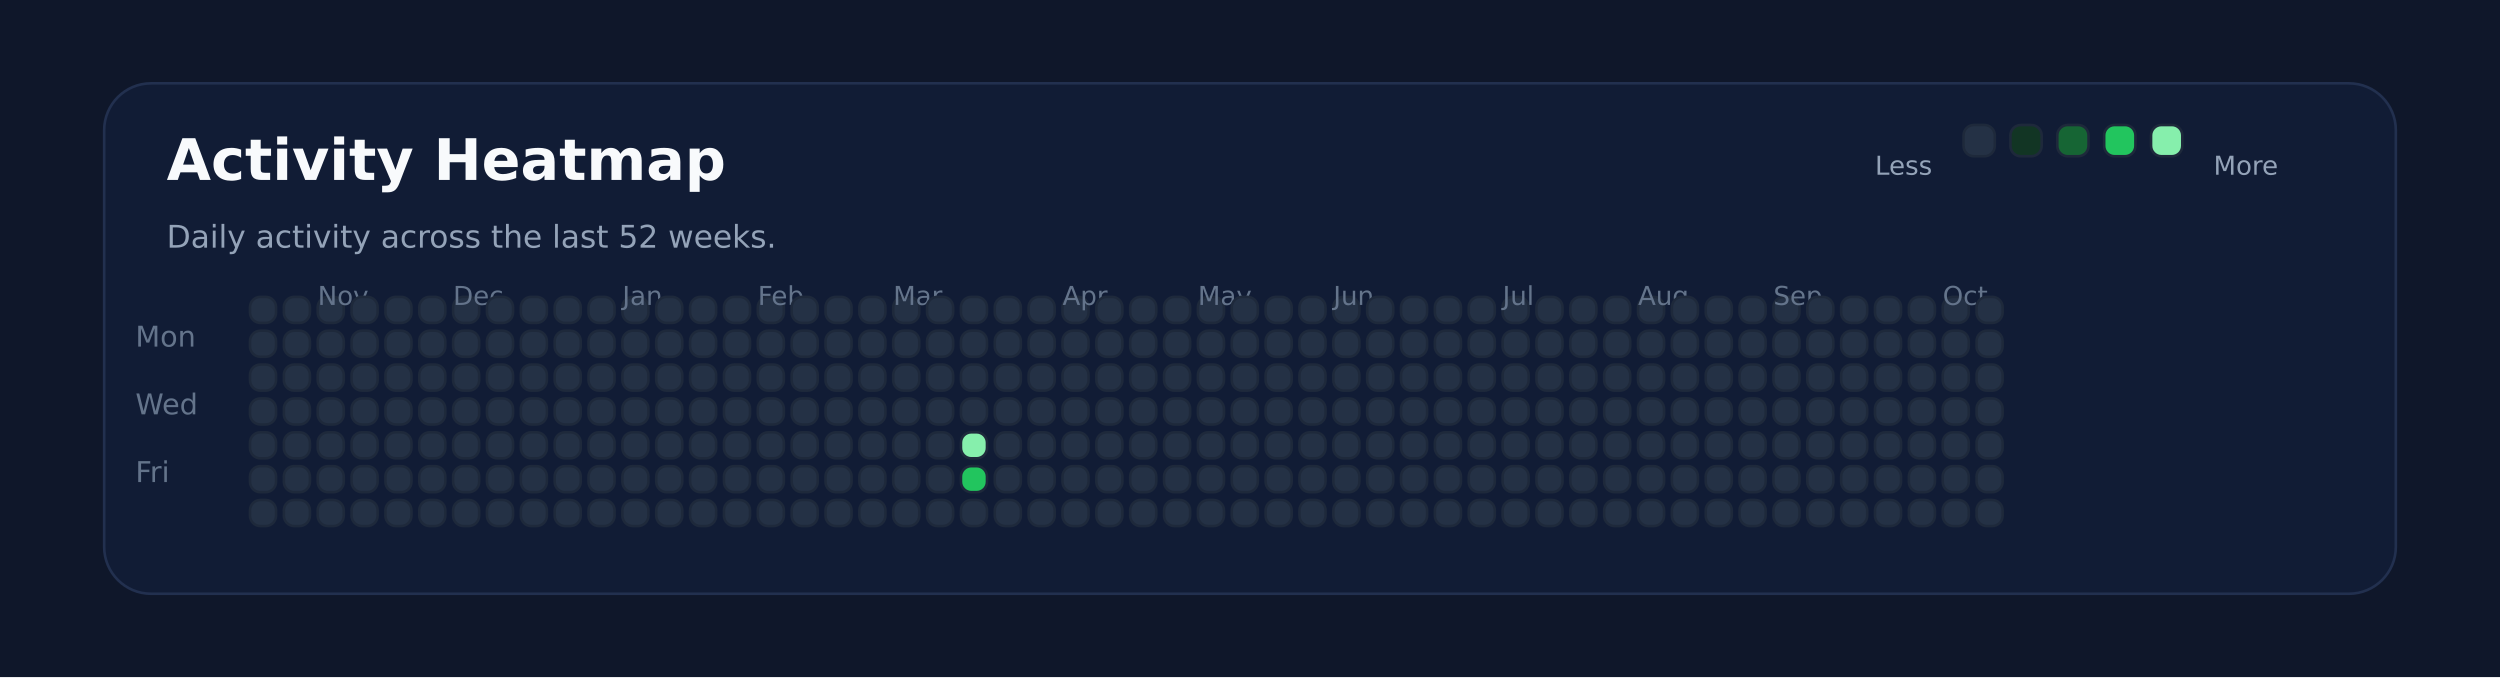
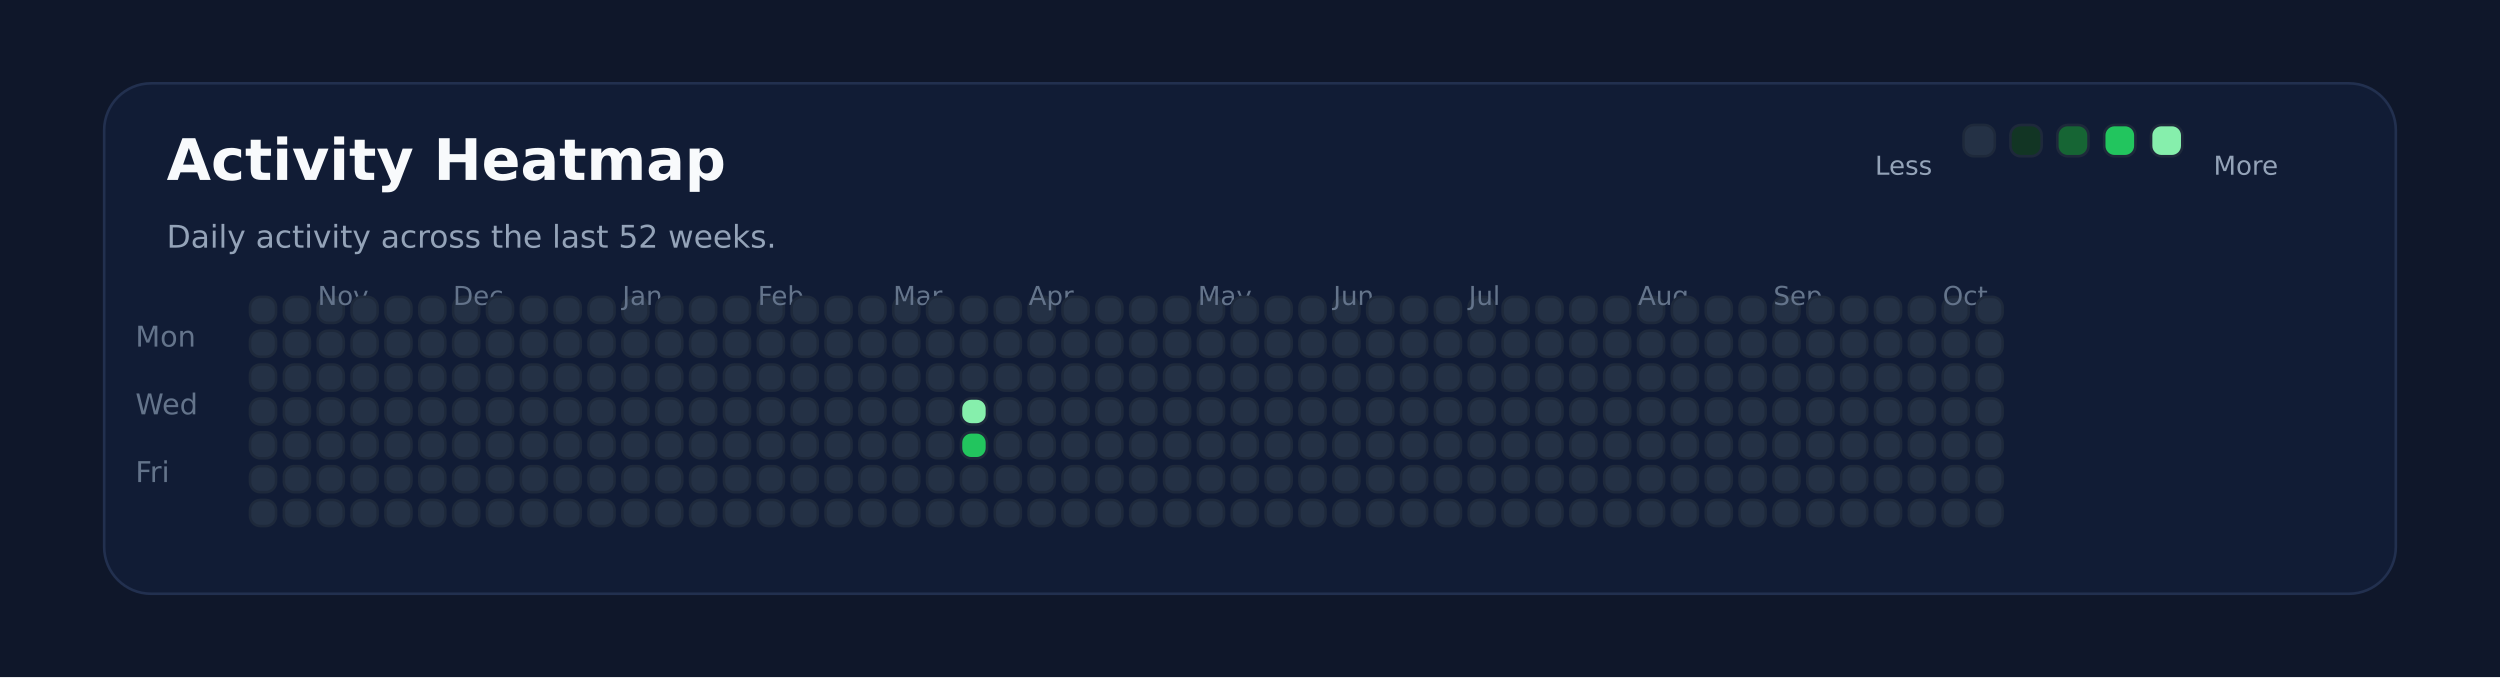
<svg xmlns="http://www.w3.org/2000/svg" xmlns:ns1="http://svgjs.dev/svgjs" version="1.1" width="960" height="260" viewBox="0 0 960 260">
  <rect width="960" height="260" fill="#0f172a" />
  <rect width="880" height="196" x="40" y="32" rx="18" ry="18" fill="#111c35" stroke-width="1" stroke="#22304f" />
  <text x="64" y="69.102" font-size="22" font-family="DejaVu Sans" font-weight="700" fill="#f8fafc" ns1:data="{&quot;leading&quot;:&quot;1.3&quot;}">Activity Heatmap</text>
  <text x="64" y="95.102" font-size="12" font-family="DejaVu Sans" font-weight="400" fill="#94a3b8" ns1:data="{&quot;leading&quot;:&quot;1.3&quot;}">Daily activity across the last 52 weeks.</text>
  <text x="52" y="133.102" font-size="11" font-family="DejaVu Sans" font-weight="400" fill="#64748b" ns1:data="{&quot;leading&quot;:&quot;1.3&quot;}">Mon</text>
  <text x="52" y="159.102" font-size="11" font-family="DejaVu Sans" font-weight="400" fill="#64748b" ns1:data="{&quot;leading&quot;:&quot;1.3&quot;}">Wed</text>
  <text x="52" y="185.102" font-size="11" font-family="DejaVu Sans" font-weight="400" fill="#64748b" ns1:data="{&quot;leading&quot;:&quot;1.3&quot;}">Fri</text>
  <rect width="10" height="10" x="96" y="114" rx="4" ry="4" fill="#243145" stroke-width="1" stroke="#1e293b" />
  <rect width="10" height="10" x="96" y="127" rx="4" ry="4" fill="#243145" stroke-width="1" stroke="#1e293b" />
  <rect width="10" height="10" x="96" y="140" rx="4" ry="4" fill="#243145" stroke-width="1" stroke="#1e293b" />
  <rect width="10" height="10" x="96" y="153" rx="4" ry="4" fill="#243145" stroke-width="1" stroke="#1e293b" />
  <rect width="10" height="10" x="96" y="166" rx="4" ry="4" fill="#243145" stroke-width="1" stroke="#1e293b" />
  <rect width="10" height="10" x="96" y="179" rx="4" ry="4" fill="#243145" stroke-width="1" stroke="#1e293b" />
  <rect width="10" height="10" x="96" y="192" rx="4" ry="4" fill="#243145" stroke-width="1" stroke="#1e293b" />
  <rect width="10" height="10" x="109" y="114" rx="4" ry="4" fill="#243145" stroke-width="1" stroke="#1e293b" />
  <rect width="10" height="10" x="109" y="127" rx="4" ry="4" fill="#243145" stroke-width="1" stroke="#1e293b" />
  <rect width="10" height="10" x="109" y="140" rx="4" ry="4" fill="#243145" stroke-width="1" stroke="#1e293b" />
  <rect width="10" height="10" x="109" y="153" rx="4" ry="4" fill="#243145" stroke-width="1" stroke="#1e293b" />
  <rect width="10" height="10" x="109" y="166" rx="4" ry="4" fill="#243145" stroke-width="1" stroke="#1e293b" />
  <rect width="10" height="10" x="109" y="179" rx="4" ry="4" fill="#243145" stroke-width="1" stroke="#1e293b" />
  <rect width="10" height="10" x="109" y="192" rx="4" ry="4" fill="#243145" stroke-width="1" stroke="#1e293b" />
  <rect width="10" height="10" x="122" y="114" rx="4" ry="4" fill="#243145" stroke-width="1" stroke="#1e293b" />
  <rect width="10" height="10" x="122" y="127" rx="4" ry="4" fill="#243145" stroke-width="1" stroke="#1e293b" />
  <rect width="10" height="10" x="122" y="140" rx="4" ry="4" fill="#243145" stroke-width="1" stroke="#1e293b" />
+   <text x="122" y="117.102" font-size="10" font-family="DejaVu Sans" font-weight="400" fill="#64748b" ns1:data="{&quot;leading&quot;:&quot;1.3&quot;}">Nov</text>
  <rect width="10" height="10" x="122" y="153" rx="4" ry="4" fill="#243145" stroke-width="1" stroke="#1e293b" />
-   <text x="122" y="117.102" font-size="10" font-family="DejaVu Sans" font-weight="400" fill="#64748b" ns1:data="{&quot;leading&quot;:&quot;1.3&quot;}">Nov</text>
  <rect width="10" height="10" x="122" y="166" rx="4" ry="4" fill="#243145" stroke-width="1" stroke="#1e293b" />
  <rect width="10" height="10" x="122" y="179" rx="4" ry="4" fill="#243145" stroke-width="1" stroke="#1e293b" />
  <rect width="10" height="10" x="122" y="192" rx="4" ry="4" fill="#243145" stroke-width="1" stroke="#1e293b" />
  <rect width="10" height="10" x="135" y="114" rx="4" ry="4" fill="#243145" stroke-width="1" stroke="#1e293b" />
  <rect width="10" height="10" x="135" y="127" rx="4" ry="4" fill="#243145" stroke-width="1" stroke="#1e293b" />
  <rect width="10" height="10" x="135" y="140" rx="4" ry="4" fill="#243145" stroke-width="1" stroke="#1e293b" />
  <rect width="10" height="10" x="135" y="153" rx="4" ry="4" fill="#243145" stroke-width="1" stroke="#1e293b" />
  <rect width="10" height="10" x="135" y="166" rx="4" ry="4" fill="#243145" stroke-width="1" stroke="#1e293b" />
  <rect width="10" height="10" x="135" y="179" rx="4" ry="4" fill="#243145" stroke-width="1" stroke="#1e293b" />
  <rect width="10" height="10" x="135" y="192" rx="4" ry="4" fill="#243145" stroke-width="1" stroke="#1e293b" />
  <rect width="10" height="10" x="148" y="114" rx="4" ry="4" fill="#243145" stroke-width="1" stroke="#1e293b" />
  <rect width="10" height="10" x="148" y="127" rx="4" ry="4" fill="#243145" stroke-width="1" stroke="#1e293b" />
  <rect width="10" height="10" x="148" y="140" rx="4" ry="4" fill="#243145" stroke-width="1" stroke="#1e293b" />
  <rect width="10" height="10" x="148" y="153" rx="4" ry="4" fill="#243145" stroke-width="1" stroke="#1e293b" />
  <rect width="10" height="10" x="148" y="166" rx="4" ry="4" fill="#243145" stroke-width="1" stroke="#1e293b" />
  <rect width="10" height="10" x="148" y="179" rx="4" ry="4" fill="#243145" stroke-width="1" stroke="#1e293b" />
  <rect width="10" height="10" x="148" y="192" rx="4" ry="4" fill="#243145" stroke-width="1" stroke="#1e293b" />
  <rect width="10" height="10" x="161" y="114" rx="4" ry="4" fill="#243145" stroke-width="1" stroke="#1e293b" />
  <rect width="10" height="10" x="161" y="127" rx="4" ry="4" fill="#243145" stroke-width="1" stroke="#1e293b" />
  <rect width="10" height="10" x="161" y="140" rx="4" ry="4" fill="#243145" stroke-width="1" stroke="#1e293b" />
  <rect width="10" height="10" x="161" y="153" rx="4" ry="4" fill="#243145" stroke-width="1" stroke="#1e293b" />
  <rect width="10" height="10" x="161" y="166" rx="4" ry="4" fill="#243145" stroke-width="1" stroke="#1e293b" />
  <rect width="10" height="10" x="161" y="179" rx="4" ry="4" fill="#243145" stroke-width="1" stroke="#1e293b" />
  <rect width="10" height="10" x="161" y="192" rx="4" ry="4" fill="#243145" stroke-width="1" stroke="#1e293b" />
  <rect width="10" height="10" x="174" y="114" rx="4" ry="4" fill="#243145" stroke-width="1" stroke="#1e293b" />
  <rect width="10" height="10" x="174" y="127" rx="4" ry="4" fill="#243145" stroke-width="1" stroke="#1e293b" />
  <rect width="10" height="10" x="174" y="140" rx="4" ry="4" fill="#243145" stroke-width="1" stroke="#1e293b" />
  <rect width="10" height="10" x="174" y="153" rx="4" ry="4" fill="#243145" stroke-width="1" stroke="#1e293b" />
  <rect width="10" height="10" x="174" y="166" rx="4" ry="4" fill="#243145" stroke-width="1" stroke="#1e293b" />
+   <text x="174" y="117.102" font-size="10" font-family="DejaVu Sans" font-weight="400" fill="#64748b" ns1:data="{&quot;leading&quot;:&quot;1.3&quot;}">Dec</text>
  <rect width="10" height="10" x="174" y="179" rx="4" ry="4" fill="#243145" stroke-width="1" stroke="#1e293b" />
-   <text x="174" y="117.102" font-size="10" font-family="DejaVu Sans" font-weight="400" fill="#64748b" ns1:data="{&quot;leading&quot;:&quot;1.3&quot;}">Dec</text>
  <rect width="10" height="10" x="174" y="192" rx="4" ry="4" fill="#243145" stroke-width="1" stroke="#1e293b" />
  <rect width="10" height="10" x="187" y="114" rx="4" ry="4" fill="#243145" stroke-width="1" stroke="#1e293b" />
  <rect width="10" height="10" x="187" y="127" rx="4" ry="4" fill="#243145" stroke-width="1" stroke="#1e293b" />
  <rect width="10" height="10" x="187" y="140" rx="4" ry="4" fill="#243145" stroke-width="1" stroke="#1e293b" />
  <rect width="10" height="10" x="187" y="153" rx="4" ry="4" fill="#243145" stroke-width="1" stroke="#1e293b" />
  <rect width="10" height="10" x="187" y="166" rx="4" ry="4" fill="#243145" stroke-width="1" stroke="#1e293b" />
  <rect width="10" height="10" x="187" y="179" rx="4" ry="4" fill="#243145" stroke-width="1" stroke="#1e293b" />
  <rect width="10" height="10" x="187" y="192" rx="4" ry="4" fill="#243145" stroke-width="1" stroke="#1e293b" />
  <rect width="10" height="10" x="200" y="114" rx="4" ry="4" fill="#243145" stroke-width="1" stroke="#1e293b" />
  <rect width="10" height="10" x="200" y="127" rx="4" ry="4" fill="#243145" stroke-width="1" stroke="#1e293b" />
  <rect width="10" height="10" x="200" y="140" rx="4" ry="4" fill="#243145" stroke-width="1" stroke="#1e293b" />
  <rect width="10" height="10" x="200" y="153" rx="4" ry="4" fill="#243145" stroke-width="1" stroke="#1e293b" />
  <rect width="10" height="10" x="200" y="166" rx="4" ry="4" fill="#243145" stroke-width="1" stroke="#1e293b" />
  <rect width="10" height="10" x="200" y="179" rx="4" ry="4" fill="#243145" stroke-width="1" stroke="#1e293b" />
  <rect width="10" height="10" x="200" y="192" rx="4" ry="4" fill="#243145" stroke-width="1" stroke="#1e293b" />
  <rect width="10" height="10" x="213" y="114" rx="4" ry="4" fill="#243145" stroke-width="1" stroke="#1e293b" />
  <rect width="10" height="10" x="213" y="127" rx="4" ry="4" fill="#243145" stroke-width="1" stroke="#1e293b" />
  <rect width="10" height="10" x="213" y="140" rx="4" ry="4" fill="#243145" stroke-width="1" stroke="#1e293b" />
  <rect width="10" height="10" x="213" y="153" rx="4" ry="4" fill="#243145" stroke-width="1" stroke="#1e293b" />
  <rect width="10" height="10" x="213" y="166" rx="4" ry="4" fill="#243145" stroke-width="1" stroke="#1e293b" />
  <rect width="10" height="10" x="213" y="179" rx="4" ry="4" fill="#243145" stroke-width="1" stroke="#1e293b" />
  <rect width="10" height="10" x="213" y="192" rx="4" ry="4" fill="#243145" stroke-width="1" stroke="#1e293b" />
  <rect width="10" height="10" x="226" y="114" rx="4" ry="4" fill="#243145" stroke-width="1" stroke="#1e293b" />
  <rect width="10" height="10" x="226" y="127" rx="4" ry="4" fill="#243145" stroke-width="1" stroke="#1e293b" />
  <rect width="10" height="10" x="226" y="140" rx="4" ry="4" fill="#243145" stroke-width="1" stroke="#1e293b" />
  <rect width="10" height="10" x="226" y="153" rx="4" ry="4" fill="#243145" stroke-width="1" stroke="#1e293b" />
  <rect width="10" height="10" x="226" y="166" rx="4" ry="4" fill="#243145" stroke-width="1" stroke="#1e293b" />
  <rect width="10" height="10" x="226" y="179" rx="4" ry="4" fill="#243145" stroke-width="1" stroke="#1e293b" />
  <rect width="10" height="10" x="226" y="192" rx="4" ry="4" fill="#243145" stroke-width="1" stroke="#1e293b" />
  <rect width="10" height="10" x="239" y="114" rx="4" ry="4" fill="#243145" stroke-width="1" stroke="#1e293b" />
+   <text x="239" y="117.102" font-size="10" font-family="DejaVu Sans" font-weight="400" fill="#64748b" ns1:data="{&quot;leading&quot;:&quot;1.3&quot;}">Jan</text>
  <rect width="10" height="10" x="239" y="127" rx="4" ry="4" fill="#243145" stroke-width="1" stroke="#1e293b" />
-   <text x="239" y="117.102" font-size="10" font-family="DejaVu Sans" font-weight="400" fill="#64748b" ns1:data="{&quot;leading&quot;:&quot;1.3&quot;}">Jan</text>
  <rect width="10" height="10" x="239" y="140" rx="4" ry="4" fill="#243145" stroke-width="1" stroke="#1e293b" />
  <rect width="10" height="10" x="239" y="153" rx="4" ry="4" fill="#243145" stroke-width="1" stroke="#1e293b" />
  <rect width="10" height="10" x="239" y="166" rx="4" ry="4" fill="#243145" stroke-width="1" stroke="#1e293b" />
  <rect width="10" height="10" x="239" y="179" rx="4" ry="4" fill="#243145" stroke-width="1" stroke="#1e293b" />
  <rect width="10" height="10" x="239" y="192" rx="4" ry="4" fill="#243145" stroke-width="1" stroke="#1e293b" />
  <rect width="10" height="10" x="252" y="114" rx="4" ry="4" fill="#243145" stroke-width="1" stroke="#1e293b" />
  <rect width="10" height="10" x="252" y="127" rx="4" ry="4" fill="#243145" stroke-width="1" stroke="#1e293b" />
  <rect width="10" height="10" x="252" y="140" rx="4" ry="4" fill="#243145" stroke-width="1" stroke="#1e293b" />
  <rect width="10" height="10" x="252" y="153" rx="4" ry="4" fill="#243145" stroke-width="1" stroke="#1e293b" />
  <rect width="10" height="10" x="252" y="166" rx="4" ry="4" fill="#243145" stroke-width="1" stroke="#1e293b" />
  <rect width="10" height="10" x="252" y="179" rx="4" ry="4" fill="#243145" stroke-width="1" stroke="#1e293b" />
  <rect width="10" height="10" x="252" y="192" rx="4" ry="4" fill="#243145" stroke-width="1" stroke="#1e293b" />
  <rect width="10" height="10" x="265" y="114" rx="4" ry="4" fill="#243145" stroke-width="1" stroke="#1e293b" />
  <rect width="10" height="10" x="265" y="127" rx="4" ry="4" fill="#243145" stroke-width="1" stroke="#1e293b" />
  <rect width="10" height="10" x="265" y="140" rx="4" ry="4" fill="#243145" stroke-width="1" stroke="#1e293b" />
  <rect width="10" height="10" x="265" y="153" rx="4" ry="4" fill="#243145" stroke-width="1" stroke="#1e293b" />
  <rect width="10" height="10" x="265" y="166" rx="4" ry="4" fill="#243145" stroke-width="1" stroke="#1e293b" />
  <rect width="10" height="10" x="265" y="179" rx="4" ry="4" fill="#243145" stroke-width="1" stroke="#1e293b" />
  <rect width="10" height="10" x="265" y="192" rx="4" ry="4" fill="#243145" stroke-width="1" stroke="#1e293b" />
  <rect width="10" height="10" x="278" y="114" rx="4" ry="4" fill="#243145" stroke-width="1" stroke="#1e293b" />
  <rect width="10" height="10" x="278" y="127" rx="4" ry="4" fill="#243145" stroke-width="1" stroke="#1e293b" />
  <rect width="10" height="10" x="278" y="140" rx="4" ry="4" fill="#243145" stroke-width="1" stroke="#1e293b" />
  <rect width="10" height="10" x="278" y="153" rx="4" ry="4" fill="#243145" stroke-width="1" stroke="#1e293b" />
  <rect width="10" height="10" x="278" y="166" rx="4" ry="4" fill="#243145" stroke-width="1" stroke="#1e293b" />
  <rect width="10" height="10" x="278" y="179" rx="4" ry="4" fill="#243145" stroke-width="1" stroke="#1e293b" />
  <rect width="10" height="10" x="278" y="192" rx="4" ry="4" fill="#243145" stroke-width="1" stroke="#1e293b" />
  <rect width="10" height="10" x="291" y="114" rx="4" ry="4" fill="#243145" stroke-width="1" stroke="#1e293b" />
  <rect width="10" height="10" x="291" y="127" rx="4" ry="4" fill="#243145" stroke-width="1" stroke="#1e293b" />
  <rect width="10" height="10" x="291" y="140" rx="4" ry="4" fill="#243145" stroke-width="1" stroke="#1e293b" />
  <rect width="10" height="10" x="291" y="153" rx="4" ry="4" fill="#243145" stroke-width="1" stroke="#1e293b" />
+   <text x="291" y="117.102" font-size="10" font-family="DejaVu Sans" font-weight="400" fill="#64748b" ns1:data="{&quot;leading&quot;:&quot;1.3&quot;}">Feb</text>
  <rect width="10" height="10" x="291" y="166" rx="4" ry="4" fill="#243145" stroke-width="1" stroke="#1e293b" />
-   <text x="291" y="117.102" font-size="10" font-family="DejaVu Sans" font-weight="400" fill="#64748b" ns1:data="{&quot;leading&quot;:&quot;1.3&quot;}">Feb</text>
  <rect width="10" height="10" x="291" y="179" rx="4" ry="4" fill="#243145" stroke-width="1" stroke="#1e293b" />
  <rect width="10" height="10" x="291" y="192" rx="4" ry="4" fill="#243145" stroke-width="1" stroke="#1e293b" />
  <rect width="10" height="10" x="304" y="114" rx="4" ry="4" fill="#243145" stroke-width="1" stroke="#1e293b" />
  <rect width="10" height="10" x="304" y="127" rx="4" ry="4" fill="#243145" stroke-width="1" stroke="#1e293b" />
  <rect width="10" height="10" x="304" y="140" rx="4" ry="4" fill="#243145" stroke-width="1" stroke="#1e293b" />
  <rect width="10" height="10" x="304" y="153" rx="4" ry="4" fill="#243145" stroke-width="1" stroke="#1e293b" />
  <rect width="10" height="10" x="304" y="166" rx="4" ry="4" fill="#243145" stroke-width="1" stroke="#1e293b" />
  <rect width="10" height="10" x="304" y="179" rx="4" ry="4" fill="#243145" stroke-width="1" stroke="#1e293b" />
  <rect width="10" height="10" x="304" y="192" rx="4" ry="4" fill="#243145" stroke-width="1" stroke="#1e293b" />
  <rect width="10" height="10" x="317" y="114" rx="4" ry="4" fill="#243145" stroke-width="1" stroke="#1e293b" />
  <rect width="10" height="10" x="317" y="127" rx="4" ry="4" fill="#243145" stroke-width="1" stroke="#1e293b" />
  <rect width="10" height="10" x="317" y="140" rx="4" ry="4" fill="#243145" stroke-width="1" stroke="#1e293b" />
  <rect width="10" height="10" x="317" y="153" rx="4" ry="4" fill="#243145" stroke-width="1" stroke="#1e293b" />
  <rect width="10" height="10" x="317" y="166" rx="4" ry="4" fill="#243145" stroke-width="1" stroke="#1e293b" />
  <rect width="10" height="10" x="317" y="179" rx="4" ry="4" fill="#243145" stroke-width="1" stroke="#1e293b" />
  <rect width="10" height="10" x="317" y="192" rx="4" ry="4" fill="#243145" stroke-width="1" stroke="#1e293b" />
  <rect width="10" height="10" x="330" y="114" rx="4" ry="4" fill="#243145" stroke-width="1" stroke="#1e293b" />
  <rect width="10" height="10" x="330" y="127" rx="4" ry="4" fill="#243145" stroke-width="1" stroke="#1e293b" />
  <rect width="10" height="10" x="330" y="140" rx="4" ry="4" fill="#243145" stroke-width="1" stroke="#1e293b" />
  <rect width="10" height="10" x="330" y="153" rx="4" ry="4" fill="#243145" stroke-width="1" stroke="#1e293b" />
  <rect width="10" height="10" x="330" y="166" rx="4" ry="4" fill="#243145" stroke-width="1" stroke="#1e293b" />
  <rect width="10" height="10" x="330" y="179" rx="4" ry="4" fill="#243145" stroke-width="1" stroke="#1e293b" />
  <rect width="10" height="10" x="330" y="192" rx="4" ry="4" fill="#243145" stroke-width="1" stroke="#1e293b" />
  <rect width="10" height="10" x="343" y="114" rx="4" ry="4" fill="#243145" stroke-width="1" stroke="#1e293b" />
  <rect width="10" height="10" x="343" y="127" rx="4" ry="4" fill="#243145" stroke-width="1" stroke="#1e293b" />
  <rect width="10" height="10" x="343" y="140" rx="4" ry="4" fill="#243145" stroke-width="1" stroke="#1e293b" />
  <rect width="10" height="10" x="343" y="153" rx="4" ry="4" fill="#243145" stroke-width="1" stroke="#1e293b" />
+   <text x="343" y="117.102" font-size="10" font-family="DejaVu Sans" font-weight="400" fill="#64748b" ns1:data="{&quot;leading&quot;:&quot;1.3&quot;}">Mar</text>
  <rect width="10" height="10" x="343" y="166" rx="4" ry="4" fill="#243145" stroke-width="1" stroke="#1e293b" />
-   <text x="343" y="117.102" font-size="10" font-family="DejaVu Sans" font-weight="400" fill="#64748b" ns1:data="{&quot;leading&quot;:&quot;1.3&quot;}">Mar</text>
  <rect width="10" height="10" x="343" y="179" rx="4" ry="4" fill="#243145" stroke-width="1" stroke="#1e293b" />
  <rect width="10" height="10" x="343" y="192" rx="4" ry="4" fill="#243145" stroke-width="1" stroke="#1e293b" />
  <rect width="10" height="10" x="356" y="114" rx="4" ry="4" fill="#243145" stroke-width="1" stroke="#1e293b" />
  <rect width="10" height="10" x="356" y="127" rx="4" ry="4" fill="#243145" stroke-width="1" stroke="#1e293b" />
  <rect width="10" height="10" x="356" y="140" rx="4" ry="4" fill="#243145" stroke-width="1" stroke="#1e293b" />
  <rect width="10" height="10" x="356" y="153" rx="4" ry="4" fill="#243145" stroke-width="1" stroke="#1e293b" />
  <rect width="10" height="10" x="356" y="166" rx="4" ry="4" fill="#243145" stroke-width="1" stroke="#1e293b" />
  <rect width="10" height="10" x="356" y="179" rx="4" ry="4" fill="#243145" stroke-width="1" stroke="#1e293b" />
  <rect width="10" height="10" x="356" y="192" rx="4" ry="4" fill="#243145" stroke-width="1" stroke="#1e293b" />
  <rect width="10" height="10" x="369" y="114" rx="4" ry="4" fill="#243145" stroke-width="1" stroke="#1e293b" />
  <rect width="10" height="10" x="369" y="127" rx="4" ry="4" fill="#243145" stroke-width="1" stroke="#1e293b" />
  <rect width="10" height="10" x="369" y="140" rx="4" ry="4" fill="#243145" stroke-width="1" stroke="#1e293b" />
-   <rect width="10" height="10" x="369" y="153" rx="4" ry="4" fill="#243145" stroke-width="1" stroke="#1e293b" />
-   <rect width="10" height="10" x="369" y="166" rx="4" ry="4" fill="#86efac" stroke-width="1" stroke="#1e293b" />
-   <rect width="10" height="10" x="369" y="179" rx="4" ry="4" fill="#22c55e" stroke-width="1" stroke="#1e293b" />
+   <rect width="10" height="10" x="369" y="153" rx="4" ry="4" fill="#86efac" stroke-width="1" stroke="#1e293b" />
+   <rect width="10" height="10" x="369" y="166" rx="4" ry="4" fill="#22c55e" stroke-width="1" stroke="#1e293b" />
+   <rect width="10" height="10" x="369" y="179" rx="4" ry="4" fill="#243145" stroke-width="1" stroke="#1e293b" />
  <rect width="10" height="10" x="369" y="192" rx="4" ry="4" fill="#243145" stroke-width="1" stroke="#1e293b" />
  <rect width="10" height="10" x="382" y="114" rx="4" ry="4" fill="#243145" stroke-width="1" stroke="#1e293b" />
  <rect width="10" height="10" x="382" y="127" rx="4" ry="4" fill="#243145" stroke-width="1" stroke="#1e293b" />
  <rect width="10" height="10" x="382" y="140" rx="4" ry="4" fill="#243145" stroke-width="1" stroke="#1e293b" />
  <rect width="10" height="10" x="382" y="153" rx="4" ry="4" fill="#243145" stroke-width="1" stroke="#1e293b" />
  <rect width="10" height="10" x="382" y="166" rx="4" ry="4" fill="#243145" stroke-width="1" stroke="#1e293b" />
  <rect width="10" height="10" x="382" y="179" rx="4" ry="4" fill="#243145" stroke-width="1" stroke="#1e293b" />
  <rect width="10" height="10" x="382" y="192" rx="4" ry="4" fill="#243145" stroke-width="1" stroke="#1e293b" />
  <rect width="10" height="10" x="395" y="114" rx="4" ry="4" fill="#243145" stroke-width="1" stroke="#1e293b" />
  <rect width="10" height="10" x="395" y="127" rx="4" ry="4" fill="#243145" stroke-width="1" stroke="#1e293b" />
  <rect width="10" height="10" x="395" y="140" rx="4" ry="4" fill="#243145" stroke-width="1" stroke="#1e293b" />
  <rect width="10" height="10" x="395" y="153" rx="4" ry="4" fill="#243145" stroke-width="1" stroke="#1e293b" />
  <rect width="10" height="10" x="395" y="166" rx="4" ry="4" fill="#243145" stroke-width="1" stroke="#1e293b" />
  <rect width="10" height="10" x="395" y="179" rx="4" ry="4" fill="#243145" stroke-width="1" stroke="#1e293b" />
  <rect width="10" height="10" x="395" y="192" rx="4" ry="4" fill="#243145" stroke-width="1" stroke="#1e293b" />
+   <text x="395" y="117.102" font-size="10" font-family="DejaVu Sans" font-weight="400" fill="#64748b" ns1:data="{&quot;leading&quot;:&quot;1.3&quot;}">Apr</text>
  <rect width="10" height="10" x="408" y="114" rx="4" ry="4" fill="#243145" stroke-width="1" stroke="#1e293b" />
-   <text x="408" y="117.102" font-size="10" font-family="DejaVu Sans" font-weight="400" fill="#64748b" ns1:data="{&quot;leading&quot;:&quot;1.3&quot;}">Apr</text>
  <rect width="10" height="10" x="408" y="127" rx="4" ry="4" fill="#243145" stroke-width="1" stroke="#1e293b" />
  <rect width="10" height="10" x="408" y="140" rx="4" ry="4" fill="#243145" stroke-width="1" stroke="#1e293b" />
  <rect width="10" height="10" x="408" y="153" rx="4" ry="4" fill="#243145" stroke-width="1" stroke="#1e293b" />
  <rect width="10" height="10" x="408" y="166" rx="4" ry="4" fill="#243145" stroke-width="1" stroke="#1e293b" />
  <rect width="10" height="10" x="408" y="179" rx="4" ry="4" fill="#243145" stroke-width="1" stroke="#1e293b" />
  <rect width="10" height="10" x="408" y="192" rx="4" ry="4" fill="#243145" stroke-width="1" stroke="#1e293b" />
  <rect width="10" height="10" x="421" y="114" rx="4" ry="4" fill="#243145" stroke-width="1" stroke="#1e293b" />
  <rect width="10" height="10" x="421" y="127" rx="4" ry="4" fill="#243145" stroke-width="1" stroke="#1e293b" />
  <rect width="10" height="10" x="421" y="140" rx="4" ry="4" fill="#243145" stroke-width="1" stroke="#1e293b" />
  <rect width="10" height="10" x="421" y="153" rx="4" ry="4" fill="#243145" stroke-width="1" stroke="#1e293b" />
  <rect width="10" height="10" x="421" y="166" rx="4" ry="4" fill="#243145" stroke-width="1" stroke="#1e293b" />
  <rect width="10" height="10" x="421" y="179" rx="4" ry="4" fill="#243145" stroke-width="1" stroke="#1e293b" />
  <rect width="10" height="10" x="421" y="192" rx="4" ry="4" fill="#243145" stroke-width="1" stroke="#1e293b" />
  <rect width="10" height="10" x="434" y="114" rx="4" ry="4" fill="#243145" stroke-width="1" stroke="#1e293b" />
  <rect width="10" height="10" x="434" y="127" rx="4" ry="4" fill="#243145" stroke-width="1" stroke="#1e293b" />
  <rect width="10" height="10" x="434" y="140" rx="4" ry="4" fill="#243145" stroke-width="1" stroke="#1e293b" />
  <rect width="10" height="10" x="434" y="153" rx="4" ry="4" fill="#243145" stroke-width="1" stroke="#1e293b" />
  <rect width="10" height="10" x="434" y="166" rx="4" ry="4" fill="#243145" stroke-width="1" stroke="#1e293b" />
  <rect width="10" height="10" x="434" y="179" rx="4" ry="4" fill="#243145" stroke-width="1" stroke="#1e293b" />
  <rect width="10" height="10" x="434" y="192" rx="4" ry="4" fill="#243145" stroke-width="1" stroke="#1e293b" />
  <rect width="10" height="10" x="447" y="114" rx="4" ry="4" fill="#243145" stroke-width="1" stroke="#1e293b" />
  <rect width="10" height="10" x="447" y="127" rx="4" ry="4" fill="#243145" stroke-width="1" stroke="#1e293b" />
  <rect width="10" height="10" x="447" y="140" rx="4" ry="4" fill="#243145" stroke-width="1" stroke="#1e293b" />
  <rect width="10" height="10" x="447" y="153" rx="4" ry="4" fill="#243145" stroke-width="1" stroke="#1e293b" />
  <rect width="10" height="10" x="447" y="166" rx="4" ry="4" fill="#243145" stroke-width="1" stroke="#1e293b" />
  <rect width="10" height="10" x="447" y="179" rx="4" ry="4" fill="#243145" stroke-width="1" stroke="#1e293b" />
  <rect width="10" height="10" x="447" y="192" rx="4" ry="4" fill="#243145" stroke-width="1" stroke="#1e293b" />
  <rect width="10" height="10" x="460" y="114" rx="4" ry="4" fill="#243145" stroke-width="1" stroke="#1e293b" />
  <rect width="10" height="10" x="460" y="127" rx="4" ry="4" fill="#243145" stroke-width="1" stroke="#1e293b" />
+   <text x="460" y="117.102" font-size="10" font-family="DejaVu Sans" font-weight="400" fill="#64748b" ns1:data="{&quot;leading&quot;:&quot;1.3&quot;}">May</text>
  <rect width="10" height="10" x="460" y="140" rx="4" ry="4" fill="#243145" stroke-width="1" stroke="#1e293b" />
-   <text x="460" y="117.102" font-size="10" font-family="DejaVu Sans" font-weight="400" fill="#64748b" ns1:data="{&quot;leading&quot;:&quot;1.3&quot;}">May</text>
  <rect width="10" height="10" x="460" y="153" rx="4" ry="4" fill="#243145" stroke-width="1" stroke="#1e293b" />
  <rect width="10" height="10" x="460" y="166" rx="4" ry="4" fill="#243145" stroke-width="1" stroke="#1e293b" />
  <rect width="10" height="10" x="460" y="179" rx="4" ry="4" fill="#243145" stroke-width="1" stroke="#1e293b" />
  <rect width="10" height="10" x="460" y="192" rx="4" ry="4" fill="#243145" stroke-width="1" stroke="#1e293b" />
  <rect width="10" height="10" x="473" y="114" rx="4" ry="4" fill="#243145" stroke-width="1" stroke="#1e293b" />
  <rect width="10" height="10" x="473" y="127" rx="4" ry="4" fill="#243145" stroke-width="1" stroke="#1e293b" />
  <rect width="10" height="10" x="473" y="140" rx="4" ry="4" fill="#243145" stroke-width="1" stroke="#1e293b" />
  <rect width="10" height="10" x="473" y="153" rx="4" ry="4" fill="#243145" stroke-width="1" stroke="#1e293b" />
  <rect width="10" height="10" x="473" y="166" rx="4" ry="4" fill="#243145" stroke-width="1" stroke="#1e293b" />
  <rect width="10" height="10" x="473" y="179" rx="4" ry="4" fill="#243145" stroke-width="1" stroke="#1e293b" />
  <rect width="10" height="10" x="473" y="192" rx="4" ry="4" fill="#243145" stroke-width="1" stroke="#1e293b" />
  <rect width="10" height="10" x="486" y="114" rx="4" ry="4" fill="#243145" stroke-width="1" stroke="#1e293b" />
  <rect width="10" height="10" x="486" y="127" rx="4" ry="4" fill="#243145" stroke-width="1" stroke="#1e293b" />
  <rect width="10" height="10" x="486" y="140" rx="4" ry="4" fill="#243145" stroke-width="1" stroke="#1e293b" />
  <rect width="10" height="10" x="486" y="153" rx="4" ry="4" fill="#243145" stroke-width="1" stroke="#1e293b" />
  <rect width="10" height="10" x="486" y="166" rx="4" ry="4" fill="#243145" stroke-width="1" stroke="#1e293b" />
  <rect width="10" height="10" x="486" y="179" rx="4" ry="4" fill="#243145" stroke-width="1" stroke="#1e293b" />
  <rect width="10" height="10" x="486" y="192" rx="4" ry="4" fill="#243145" stroke-width="1" stroke="#1e293b" />
  <rect width="10" height="10" x="499" y="114" rx="4" ry="4" fill="#243145" stroke-width="1" stroke="#1e293b" />
  <rect width="10" height="10" x="499" y="127" rx="4" ry="4" fill="#243145" stroke-width="1" stroke="#1e293b" />
  <rect width="10" height="10" x="499" y="140" rx="4" ry="4" fill="#243145" stroke-width="1" stroke="#1e293b" />
  <rect width="10" height="10" x="499" y="153" rx="4" ry="4" fill="#243145" stroke-width="1" stroke="#1e293b" />
  <rect width="10" height="10" x="499" y="166" rx="4" ry="4" fill="#243145" stroke-width="1" stroke="#1e293b" />
  <rect width="10" height="10" x="499" y="179" rx="4" ry="4" fill="#243145" stroke-width="1" stroke="#1e293b" />
  <rect width="10" height="10" x="499" y="192" rx="4" ry="4" fill="#243145" stroke-width="1" stroke="#1e293b" />
  <rect width="10" height="10" x="512" y="114" rx="4" ry="4" fill="#243145" stroke-width="1" stroke="#1e293b" />
  <rect width="10" height="10" x="512" y="127" rx="4" ry="4" fill="#243145" stroke-width="1" stroke="#1e293b" />
  <rect width="10" height="10" x="512" y="140" rx="4" ry="4" fill="#243145" stroke-width="1" stroke="#1e293b" />
  <rect width="10" height="10" x="512" y="153" rx="4" ry="4" fill="#243145" stroke-width="1" stroke="#1e293b" />
  <rect width="10" height="10" x="512" y="166" rx="4" ry="4" fill="#243145" stroke-width="1" stroke="#1e293b" />
+   <text x="512" y="117.102" font-size="10" font-family="DejaVu Sans" font-weight="400" fill="#64748b" ns1:data="{&quot;leading&quot;:&quot;1.3&quot;}">Jun</text>
  <rect width="10" height="10" x="512" y="179" rx="4" ry="4" fill="#243145" stroke-width="1" stroke="#1e293b" />
-   <text x="512" y="117.102" font-size="10" font-family="DejaVu Sans" font-weight="400" fill="#64748b" ns1:data="{&quot;leading&quot;:&quot;1.3&quot;}">Jun</text>
  <rect width="10" height="10" x="512" y="192" rx="4" ry="4" fill="#243145" stroke-width="1" stroke="#1e293b" />
  <rect width="10" height="10" x="525" y="114" rx="4" ry="4" fill="#243145" stroke-width="1" stroke="#1e293b" />
  <rect width="10" height="10" x="525" y="127" rx="4" ry="4" fill="#243145" stroke-width="1" stroke="#1e293b" />
  <rect width="10" height="10" x="525" y="140" rx="4" ry="4" fill="#243145" stroke-width="1" stroke="#1e293b" />
  <rect width="10" height="10" x="525" y="153" rx="4" ry="4" fill="#243145" stroke-width="1" stroke="#1e293b" />
  <rect width="10" height="10" x="525" y="166" rx="4" ry="4" fill="#243145" stroke-width="1" stroke="#1e293b" />
  <rect width="10" height="10" x="525" y="179" rx="4" ry="4" fill="#243145" stroke-width="1" stroke="#1e293b" />
  <rect width="10" height="10" x="525" y="192" rx="4" ry="4" fill="#243145" stroke-width="1" stroke="#1e293b" />
  <rect width="10" height="10" x="538" y="114" rx="4" ry="4" fill="#243145" stroke-width="1" stroke="#1e293b" />
  <rect width="10" height="10" x="538" y="127" rx="4" ry="4" fill="#243145" stroke-width="1" stroke="#1e293b" />
  <rect width="10" height="10" x="538" y="140" rx="4" ry="4" fill="#243145" stroke-width="1" stroke="#1e293b" />
  <rect width="10" height="10" x="538" y="153" rx="4" ry="4" fill="#243145" stroke-width="1" stroke="#1e293b" />
  <rect width="10" height="10" x="538" y="166" rx="4" ry="4" fill="#243145" stroke-width="1" stroke="#1e293b" />
  <rect width="10" height="10" x="538" y="179" rx="4" ry="4" fill="#243145" stroke-width="1" stroke="#1e293b" />
  <rect width="10" height="10" x="538" y="192" rx="4" ry="4" fill="#243145" stroke-width="1" stroke="#1e293b" />
  <rect width="10" height="10" x="551" y="114" rx="4" ry="4" fill="#243145" stroke-width="1" stroke="#1e293b" />
  <rect width="10" height="10" x="551" y="127" rx="4" ry="4" fill="#243145" stroke-width="1" stroke="#1e293b" />
  <rect width="10" height="10" x="551" y="140" rx="4" ry="4" fill="#243145" stroke-width="1" stroke="#1e293b" />
  <rect width="10" height="10" x="551" y="153" rx="4" ry="4" fill="#243145" stroke-width="1" stroke="#1e293b" />
  <rect width="10" height="10" x="551" y="166" rx="4" ry="4" fill="#243145" stroke-width="1" stroke="#1e293b" />
  <rect width="10" height="10" x="551" y="179" rx="4" ry="4" fill="#243145" stroke-width="1" stroke="#1e293b" />
  <rect width="10" height="10" x="551" y="192" rx="4" ry="4" fill="#243145" stroke-width="1" stroke="#1e293b" />
  <rect width="10" height="10" x="564" y="114" rx="4" ry="4" fill="#243145" stroke-width="1" stroke="#1e293b" />
  <rect width="10" height="10" x="564" y="127" rx="4" ry="4" fill="#243145" stroke-width="1" stroke="#1e293b" />
  <rect width="10" height="10" x="564" y="140" rx="4" ry="4" fill="#243145" stroke-width="1" stroke="#1e293b" />
  <rect width="10" height="10" x="564" y="153" rx="4" ry="4" fill="#243145" stroke-width="1" stroke="#1e293b" />
  <rect width="10" height="10" x="564" y="166" rx="4" ry="4" fill="#243145" stroke-width="1" stroke="#1e293b" />
  <rect width="10" height="10" x="564" y="179" rx="4" ry="4" fill="#243145" stroke-width="1" stroke="#1e293b" />
  <rect width="10" height="10" x="564" y="192" rx="4" ry="4" fill="#243145" stroke-width="1" stroke="#1e293b" />
+   <text x="564" y="117.102" font-size="10" font-family="DejaVu Sans" font-weight="400" fill="#64748b" ns1:data="{&quot;leading&quot;:&quot;1.3&quot;}">Jul</text>
  <rect width="10" height="10" x="577" y="114" rx="4" ry="4" fill="#243145" stroke-width="1" stroke="#1e293b" />
-   <text x="577" y="117.102" font-size="10" font-family="DejaVu Sans" font-weight="400" fill="#64748b" ns1:data="{&quot;leading&quot;:&quot;1.3&quot;}">Jul</text>
  <rect width="10" height="10" x="577" y="127" rx="4" ry="4" fill="#243145" stroke-width="1" stroke="#1e293b" />
  <rect width="10" height="10" x="577" y="140" rx="4" ry="4" fill="#243145" stroke-width="1" stroke="#1e293b" />
  <rect width="10" height="10" x="577" y="153" rx="4" ry="4" fill="#243145" stroke-width="1" stroke="#1e293b" />
  <rect width="10" height="10" x="577" y="166" rx="4" ry="4" fill="#243145" stroke-width="1" stroke="#1e293b" />
  <rect width="10" height="10" x="577" y="179" rx="4" ry="4" fill="#243145" stroke-width="1" stroke="#1e293b" />
  <rect width="10" height="10" x="577" y="192" rx="4" ry="4" fill="#243145" stroke-width="1" stroke="#1e293b" />
  <rect width="10" height="10" x="590" y="114" rx="4" ry="4" fill="#243145" stroke-width="1" stroke="#1e293b" />
  <rect width="10" height="10" x="590" y="127" rx="4" ry="4" fill="#243145" stroke-width="1" stroke="#1e293b" />
  <rect width="10" height="10" x="590" y="140" rx="4" ry="4" fill="#243145" stroke-width="1" stroke="#1e293b" />
  <rect width="10" height="10" x="590" y="153" rx="4" ry="4" fill="#243145" stroke-width="1" stroke="#1e293b" />
  <rect width="10" height="10" x="590" y="166" rx="4" ry="4" fill="#243145" stroke-width="1" stroke="#1e293b" />
  <rect width="10" height="10" x="590" y="179" rx="4" ry="4" fill="#243145" stroke-width="1" stroke="#1e293b" />
  <rect width="10" height="10" x="590" y="192" rx="4" ry="4" fill="#243145" stroke-width="1" stroke="#1e293b" />
  <rect width="10" height="10" x="603" y="114" rx="4" ry="4" fill="#243145" stroke-width="1" stroke="#1e293b" />
  <rect width="10" height="10" x="603" y="127" rx="4" ry="4" fill="#243145" stroke-width="1" stroke="#1e293b" />
  <rect width="10" height="10" x="603" y="140" rx="4" ry="4" fill="#243145" stroke-width="1" stroke="#1e293b" />
  <rect width="10" height="10" x="603" y="153" rx="4" ry="4" fill="#243145" stroke-width="1" stroke="#1e293b" />
  <rect width="10" height="10" x="603" y="166" rx="4" ry="4" fill="#243145" stroke-width="1" stroke="#1e293b" />
  <rect width="10" height="10" x="603" y="179" rx="4" ry="4" fill="#243145" stroke-width="1" stroke="#1e293b" />
  <rect width="10" height="10" x="603" y="192" rx="4" ry="4" fill="#243145" stroke-width="1" stroke="#1e293b" />
  <rect width="10" height="10" x="616" y="114" rx="4" ry="4" fill="#243145" stroke-width="1" stroke="#1e293b" />
  <rect width="10" height="10" x="616" y="127" rx="4" ry="4" fill="#243145" stroke-width="1" stroke="#1e293b" />
  <rect width="10" height="10" x="616" y="140" rx="4" ry="4" fill="#243145" stroke-width="1" stroke="#1e293b" />
  <rect width="10" height="10" x="616" y="153" rx="4" ry="4" fill="#243145" stroke-width="1" stroke="#1e293b" />
  <rect width="10" height="10" x="616" y="166" rx="4" ry="4" fill="#243145" stroke-width="1" stroke="#1e293b" />
  <rect width="10" height="10" x="616" y="179" rx="4" ry="4" fill="#243145" stroke-width="1" stroke="#1e293b" />
  <rect width="10" height="10" x="616" y="192" rx="4" ry="4" fill="#243145" stroke-width="1" stroke="#1e293b" />
  <rect width="10" height="10" x="629" y="114" rx="4" ry="4" fill="#243145" stroke-width="1" stroke="#1e293b" />
  <rect width="10" height="10" x="629" y="127" rx="4" ry="4" fill="#243145" stroke-width="1" stroke="#1e293b" />
  <rect width="10" height="10" x="629" y="140" rx="4" ry="4" fill="#243145" stroke-width="1" stroke="#1e293b" />
+   <text x="629" y="117.102" font-size="10" font-family="DejaVu Sans" font-weight="400" fill="#64748b" ns1:data="{&quot;leading&quot;:&quot;1.3&quot;}">Aug</text>
  <rect width="10" height="10" x="629" y="153" rx="4" ry="4" fill="#243145" stroke-width="1" stroke="#1e293b" />
-   <text x="629" y="117.102" font-size="10" font-family="DejaVu Sans" font-weight="400" fill="#64748b" ns1:data="{&quot;leading&quot;:&quot;1.3&quot;}">Aug</text>
  <rect width="10" height="10" x="629" y="166" rx="4" ry="4" fill="#243145" stroke-width="1" stroke="#1e293b" />
  <rect width="10" height="10" x="629" y="179" rx="4" ry="4" fill="#243145" stroke-width="1" stroke="#1e293b" />
  <rect width="10" height="10" x="629" y="192" rx="4" ry="4" fill="#243145" stroke-width="1" stroke="#1e293b" />
  <rect width="10" height="10" x="642" y="114" rx="4" ry="4" fill="#243145" stroke-width="1" stroke="#1e293b" />
  <rect width="10" height="10" x="642" y="127" rx="4" ry="4" fill="#243145" stroke-width="1" stroke="#1e293b" />
  <rect width="10" height="10" x="642" y="140" rx="4" ry="4" fill="#243145" stroke-width="1" stroke="#1e293b" />
  <rect width="10" height="10" x="642" y="153" rx="4" ry="4" fill="#243145" stroke-width="1" stroke="#1e293b" />
  <rect width="10" height="10" x="642" y="166" rx="4" ry="4" fill="#243145" stroke-width="1" stroke="#1e293b" />
  <rect width="10" height="10" x="642" y="179" rx="4" ry="4" fill="#243145" stroke-width="1" stroke="#1e293b" />
  <rect width="10" height="10" x="642" y="192" rx="4" ry="4" fill="#243145" stroke-width="1" stroke="#1e293b" />
  <rect width="10" height="10" x="655" y="114" rx="4" ry="4" fill="#243145" stroke-width="1" stroke="#1e293b" />
  <rect width="10" height="10" x="655" y="127" rx="4" ry="4" fill="#243145" stroke-width="1" stroke="#1e293b" />
  <rect width="10" height="10" x="655" y="140" rx="4" ry="4" fill="#243145" stroke-width="1" stroke="#1e293b" />
  <rect width="10" height="10" x="655" y="153" rx="4" ry="4" fill="#243145" stroke-width="1" stroke="#1e293b" />
  <rect width="10" height="10" x="655" y="166" rx="4" ry="4" fill="#243145" stroke-width="1" stroke="#1e293b" />
  <rect width="10" height="10" x="655" y="179" rx="4" ry="4" fill="#243145" stroke-width="1" stroke="#1e293b" />
  <rect width="10" height="10" x="655" y="192" rx="4" ry="4" fill="#243145" stroke-width="1" stroke="#1e293b" />
  <rect width="10" height="10" x="668" y="114" rx="4" ry="4" fill="#243145" stroke-width="1" stroke="#1e293b" />
  <rect width="10" height="10" x="668" y="127" rx="4" ry="4" fill="#243145" stroke-width="1" stroke="#1e293b" />
  <rect width="10" height="10" x="668" y="140" rx="4" ry="4" fill="#243145" stroke-width="1" stroke="#1e293b" />
  <rect width="10" height="10" x="668" y="153" rx="4" ry="4" fill="#243145" stroke-width="1" stroke="#1e293b" />
  <rect width="10" height="10" x="668" y="166" rx="4" ry="4" fill="#243145" stroke-width="1" stroke="#1e293b" />
  <rect width="10" height="10" x="668" y="179" rx="4" ry="4" fill="#243145" stroke-width="1" stroke="#1e293b" />
  <rect width="10" height="10" x="668" y="192" rx="4" ry="4" fill="#243145" stroke-width="1" stroke="#1e293b" />
  <rect width="10" height="10" x="681" y="114" rx="4" ry="4" fill="#243145" stroke-width="1" stroke="#1e293b" />
  <rect width="10" height="10" x="681" y="127" rx="4" ry="4" fill="#243145" stroke-width="1" stroke="#1e293b" />
  <rect width="10" height="10" x="681" y="140" rx="4" ry="4" fill="#243145" stroke-width="1" stroke="#1e293b" />
  <rect width="10" height="10" x="681" y="153" rx="4" ry="4" fill="#243145" stroke-width="1" stroke="#1e293b" />
  <rect width="10" height="10" x="681" y="166" rx="4" ry="4" fill="#243145" stroke-width="1" stroke="#1e293b" />
  <rect width="10" height="10" x="681" y="179" rx="4" ry="4" fill="#243145" stroke-width="1" stroke="#1e293b" />
+   <text x="681" y="117.102" font-size="10" font-family="DejaVu Sans" font-weight="400" fill="#64748b" ns1:data="{&quot;leading&quot;:&quot;1.3&quot;}">Sep</text>
  <rect width="10" height="10" x="681" y="192" rx="4" ry="4" fill="#243145" stroke-width="1" stroke="#1e293b" />
-   <text x="681" y="117.102" font-size="10" font-family="DejaVu Sans" font-weight="400" fill="#64748b" ns1:data="{&quot;leading&quot;:&quot;1.3&quot;}">Sep</text>
  <rect width="10" height="10" x="694" y="114" rx="4" ry="4" fill="#243145" stroke-width="1" stroke="#1e293b" />
  <rect width="10" height="10" x="694" y="127" rx="4" ry="4" fill="#243145" stroke-width="1" stroke="#1e293b" />
  <rect width="10" height="10" x="694" y="140" rx="4" ry="4" fill="#243145" stroke-width="1" stroke="#1e293b" />
  <rect width="10" height="10" x="694" y="153" rx="4" ry="4" fill="#243145" stroke-width="1" stroke="#1e293b" />
  <rect width="10" height="10" x="694" y="166" rx="4" ry="4" fill="#243145" stroke-width="1" stroke="#1e293b" />
  <rect width="10" height="10" x="694" y="179" rx="4" ry="4" fill="#243145" stroke-width="1" stroke="#1e293b" />
  <rect width="10" height="10" x="694" y="192" rx="4" ry="4" fill="#243145" stroke-width="1" stroke="#1e293b" />
  <rect width="10" height="10" x="707" y="114" rx="4" ry="4" fill="#243145" stroke-width="1" stroke="#1e293b" />
  <rect width="10" height="10" x="707" y="127" rx="4" ry="4" fill="#243145" stroke-width="1" stroke="#1e293b" />
  <rect width="10" height="10" x="707" y="140" rx="4" ry="4" fill="#243145" stroke-width="1" stroke="#1e293b" />
  <rect width="10" height="10" x="707" y="153" rx="4" ry="4" fill="#243145" stroke-width="1" stroke="#1e293b" />
  <rect width="10" height="10" x="707" y="166" rx="4" ry="4" fill="#243145" stroke-width="1" stroke="#1e293b" />
  <rect width="10" height="10" x="707" y="179" rx="4" ry="4" fill="#243145" stroke-width="1" stroke="#1e293b" />
  <rect width="10" height="10" x="707" y="192" rx="4" ry="4" fill="#243145" stroke-width="1" stroke="#1e293b" />
  <rect width="10" height="10" x="720" y="114" rx="4" ry="4" fill="#243145" stroke-width="1" stroke="#1e293b" />
  <rect width="10" height="10" x="720" y="127" rx="4" ry="4" fill="#243145" stroke-width="1" stroke="#1e293b" />
  <rect width="10" height="10" x="720" y="140" rx="4" ry="4" fill="#243145" stroke-width="1" stroke="#1e293b" />
  <rect width="10" height="10" x="720" y="153" rx="4" ry="4" fill="#243145" stroke-width="1" stroke="#1e293b" />
  <rect width="10" height="10" x="720" y="166" rx="4" ry="4" fill="#243145" stroke-width="1" stroke="#1e293b" />
  <rect width="10" height="10" x="720" y="179" rx="4" ry="4" fill="#243145" stroke-width="1" stroke="#1e293b" />
  <rect width="10" height="10" x="720" y="192" rx="4" ry="4" fill="#243145" stroke-width="1" stroke="#1e293b" />
  <rect width="10" height="10" x="733" y="114" rx="4" ry="4" fill="#243145" stroke-width="1" stroke="#1e293b" />
  <rect width="10" height="10" x="733" y="127" rx="4" ry="4" fill="#243145" stroke-width="1" stroke="#1e293b" />
  <rect width="10" height="10" x="733" y="140" rx="4" ry="4" fill="#243145" stroke-width="1" stroke="#1e293b" />
  <rect width="10" height="10" x="733" y="153" rx="4" ry="4" fill="#243145" stroke-width="1" stroke="#1e293b" />
  <rect width="10" height="10" x="733" y="166" rx="4" ry="4" fill="#243145" stroke-width="1" stroke="#1e293b" />
  <rect width="10" height="10" x="733" y="179" rx="4" ry="4" fill="#243145" stroke-width="1" stroke="#1e293b" />
  <rect width="10" height="10" x="733" y="192" rx="4" ry="4" fill="#243145" stroke-width="1" stroke="#1e293b" />
  <rect width="10" height="10" x="746" y="114" rx="4" ry="4" fill="#243145" stroke-width="1" stroke="#1e293b" />
+   <text x="746" y="117.102" font-size="10" font-family="DejaVu Sans" font-weight="400" fill="#64748b" ns1:data="{&quot;leading&quot;:&quot;1.3&quot;}">Oct</text>
  <rect width="10" height="10" x="746" y="127" rx="4" ry="4" fill="#243145" stroke-width="1" stroke="#1e293b" />
-   <text x="746" y="117.102" font-size="10" font-family="DejaVu Sans" font-weight="400" fill="#64748b" ns1:data="{&quot;leading&quot;:&quot;1.3&quot;}">Oct</text>
  <rect width="10" height="10" x="746" y="140" rx="4" ry="4" fill="#243145" stroke-width="1" stroke="#1e293b" />
  <rect width="10" height="10" x="746" y="153" rx="4" ry="4" fill="#243145" stroke-width="1" stroke="#1e293b" />
  <rect width="10" height="10" x="746" y="166" rx="4" ry="4" fill="#243145" stroke-width="1" stroke="#1e293b" />
  <rect width="10" height="10" x="746" y="179" rx="4" ry="4" fill="#243145" stroke-width="1" stroke="#1e293b" />
  <rect width="10" height="10" x="746" y="192" rx="4" ry="4" fill="#243145" stroke-width="1" stroke="#1e293b" />
  <rect width="10" height="10" x="759" y="114" rx="4" ry="4" fill="#243145" stroke-width="1" stroke="#1e293b" />
  <rect width="10" height="10" x="759" y="127" rx="4" ry="4" fill="#243145" stroke-width="1" stroke="#1e293b" />
  <rect width="10" height="10" x="759" y="140" rx="4" ry="4" fill="#243145" stroke-width="1" stroke="#1e293b" />
  <rect width="10" height="10" x="759" y="153" rx="4" ry="4" fill="#243145" stroke-width="1" stroke="#1e293b" />
  <rect width="10" height="10" x="759" y="166" rx="4" ry="4" fill="#243145" stroke-width="1" stroke="#1e293b" />
  <rect width="10" height="10" x="759" y="179" rx="4" ry="4" fill="#243145" stroke-width="1" stroke="#1e293b" />
  <rect width="10" height="10" x="759" y="192" rx="4" ry="4" fill="#243145" stroke-width="1" stroke="#1e293b" />
  <text x="720" y="67.102" font-size="10" font-family="DejaVu Sans" font-weight="400" fill="#94a3b8" ns1:data="{&quot;leading&quot;:&quot;1.3&quot;}">Less</text>
  <rect width="12" height="12" x="754" y="48" rx="4" ry="4" fill="#243145" stroke-width="1" stroke="#1e293b" />
  <rect width="12" height="12" x="772" y="48" rx="4" ry="4" fill="#123524" stroke-width="1" stroke="#1e293b" />
  <rect width="12" height="12" x="790" y="48" rx="4" ry="4" fill="#166534" stroke-width="1" stroke="#1e293b" />
  <rect width="12" height="12" x="808" y="48" rx="4" ry="4" fill="#22c55e" stroke-width="1" stroke="#1e293b" />
  <rect width="12" height="12" x="826" y="48" rx="4" ry="4" fill="#86efac" stroke-width="1" stroke="#1e293b" />
  <text x="850" y="67.102" font-size="10" font-family="DejaVu Sans" font-weight="400" fill="#94a3b8" ns1:data="{&quot;leading&quot;:&quot;1.3&quot;}">More</text>
</svg>
